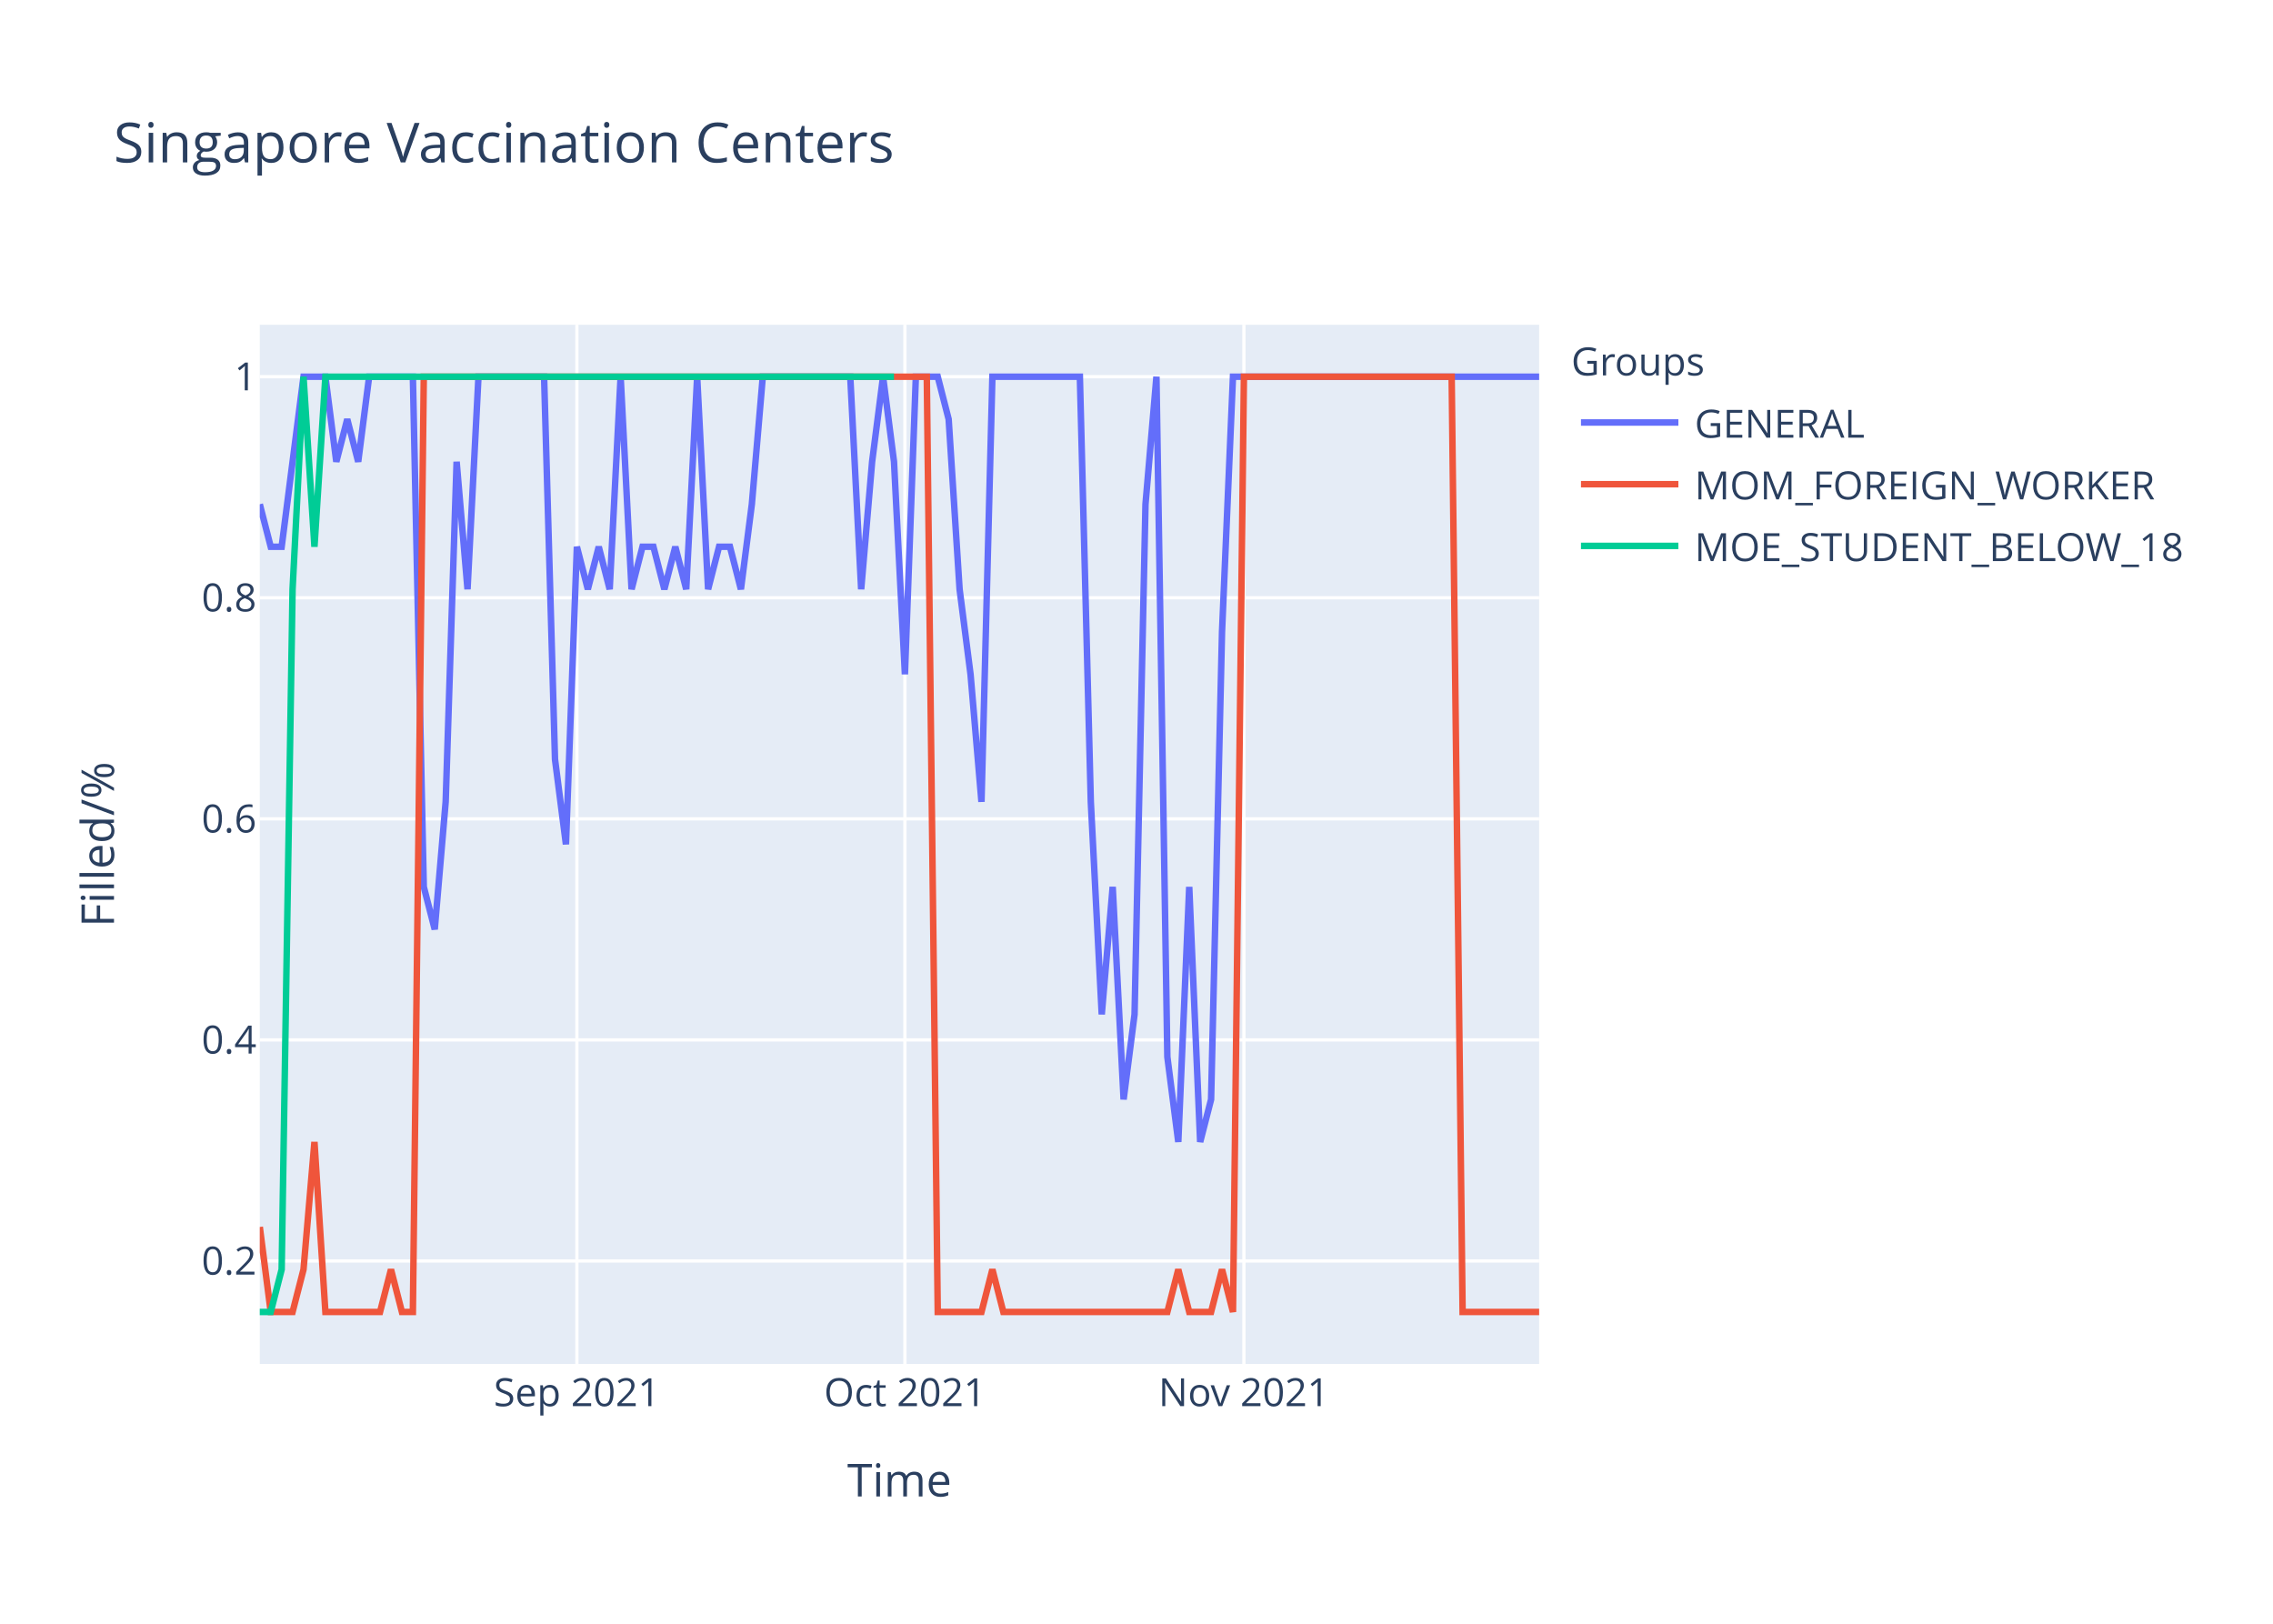
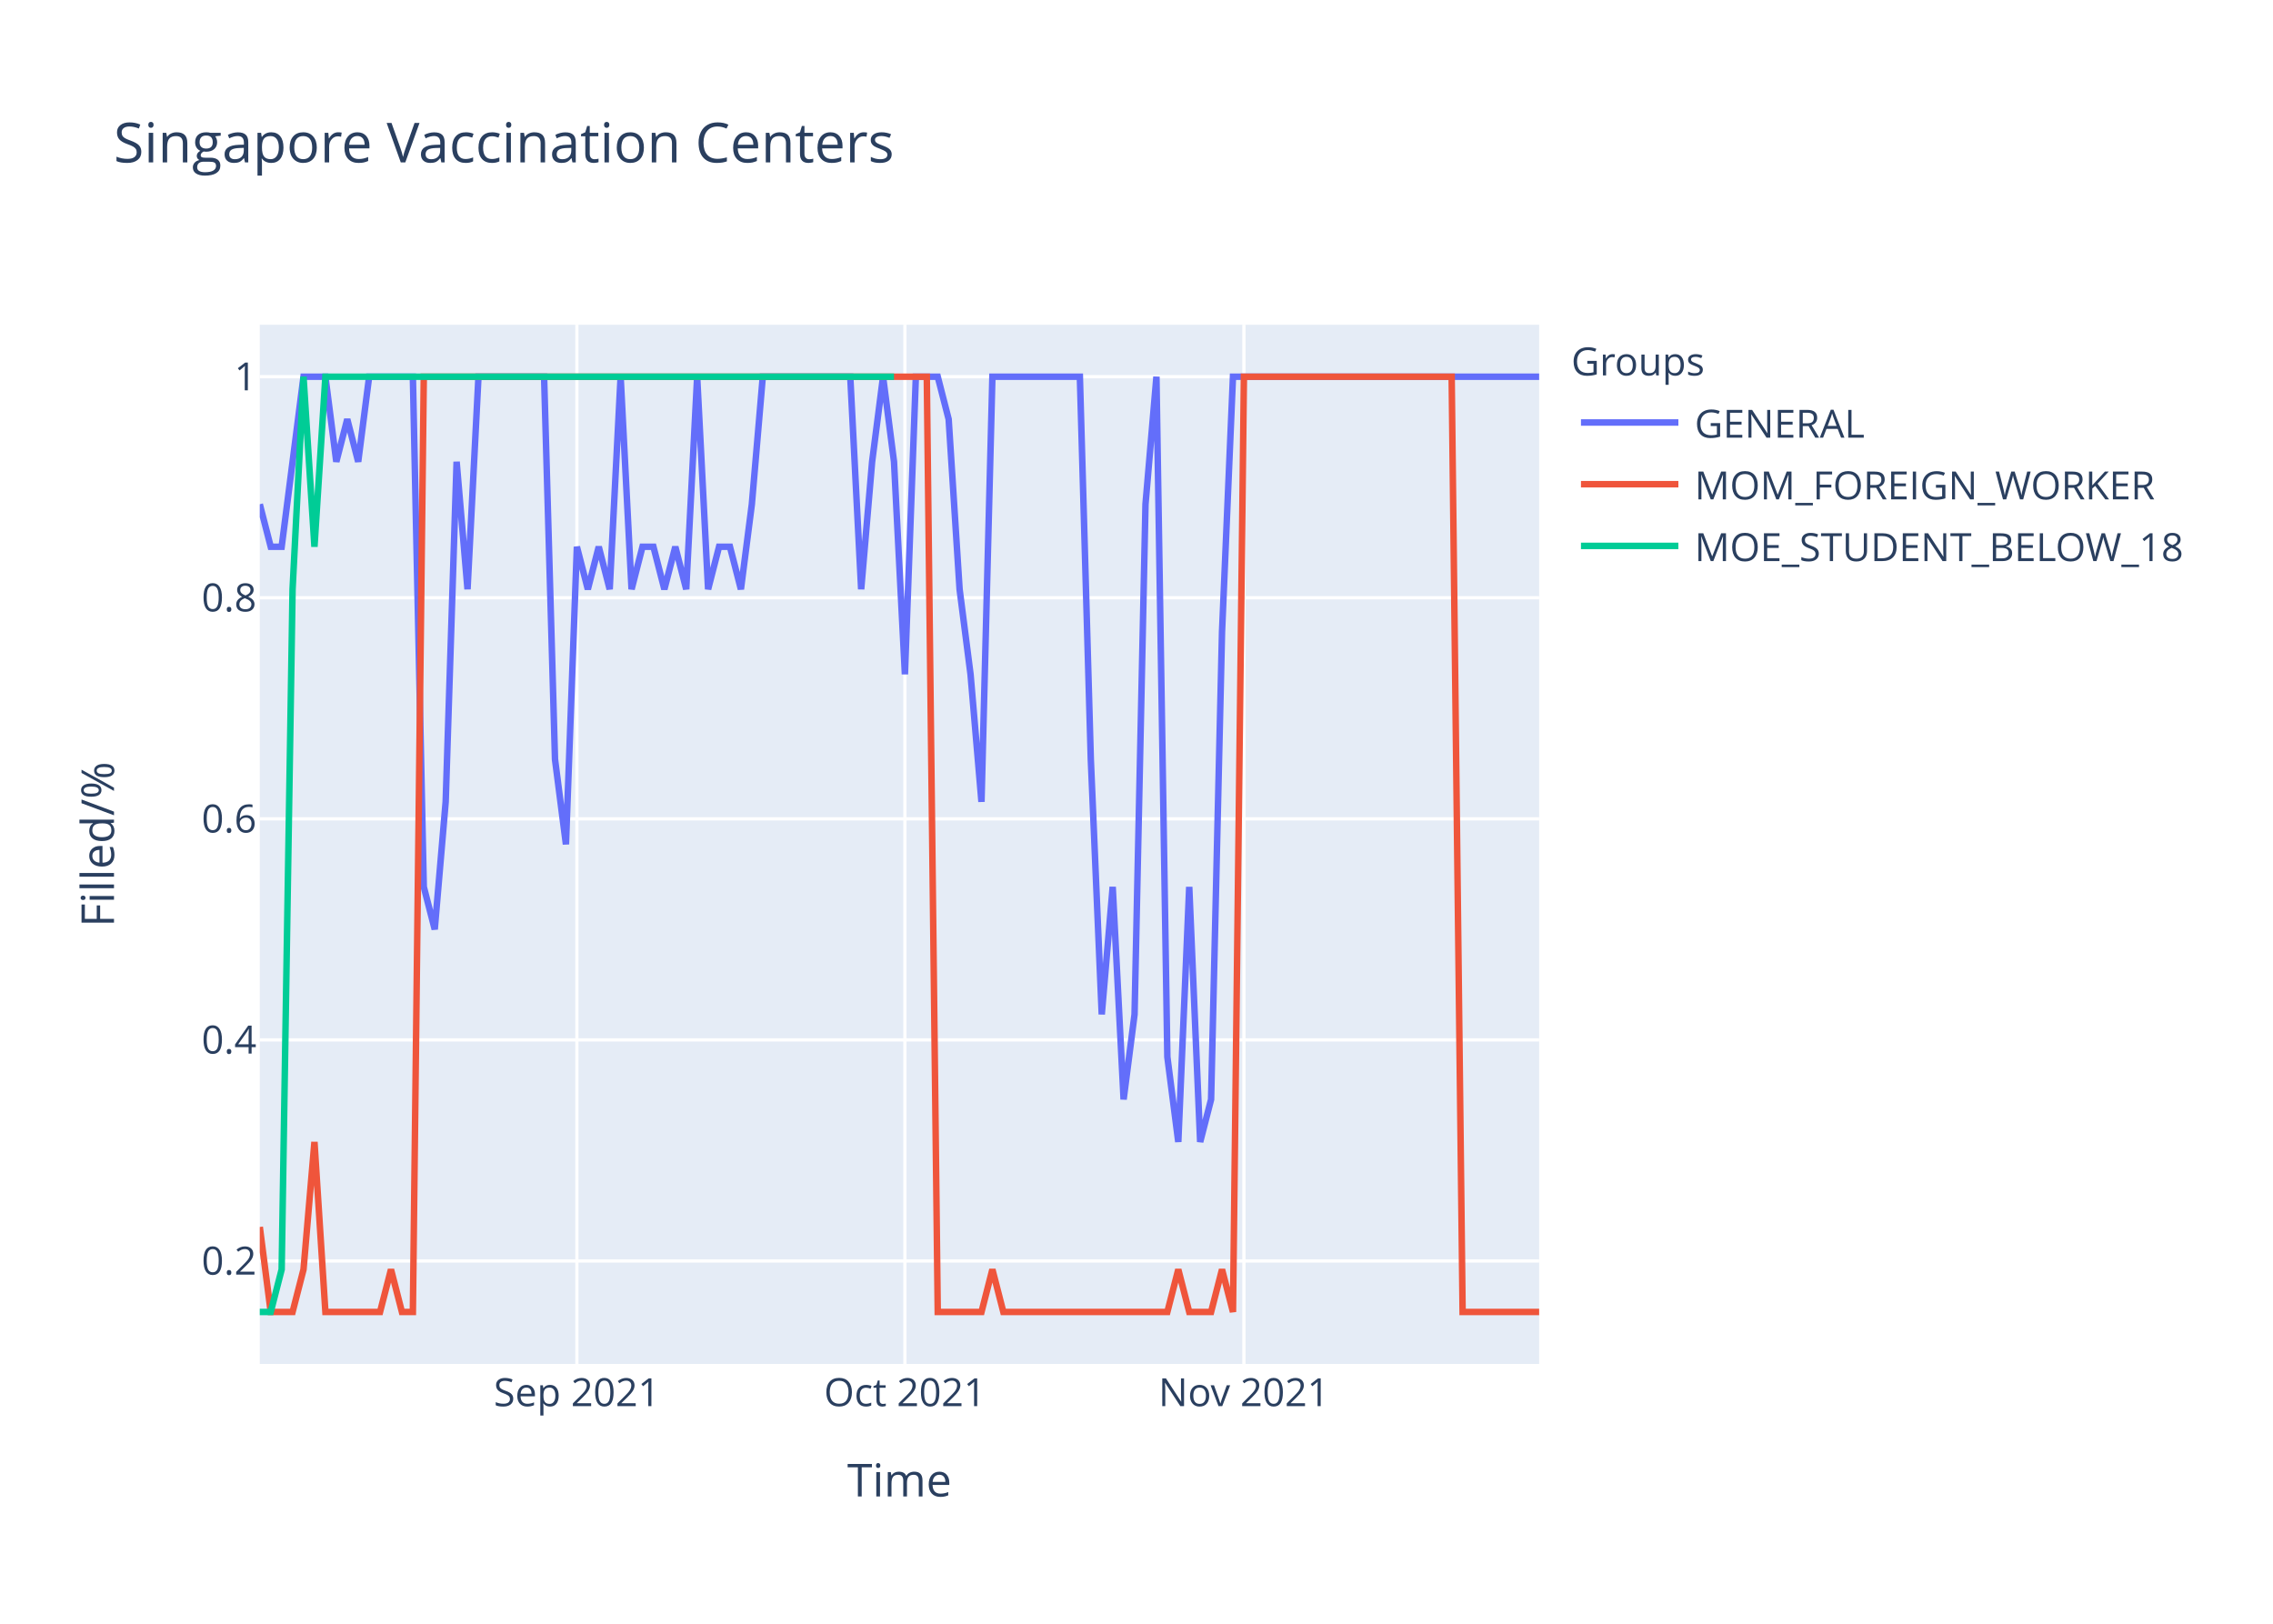
<svg xmlns="http://www.w3.org/2000/svg" class="main-svg" width="700" height="500" style="" viewBox="0 0 700 500">
  <rect x="0" y="0" width="700" height="500" style="fill: rgb(255, 255, 255); fill-opacity: 1;" />
-   <defs id="defs-b6d040">
+   <defs id="defs-582f2f">
    <g class="clips">
-       <clipPath id="clipb6d040xyplot" class="plotclip">
+       <clipPath id="clip582f2fxyplot" class="plotclip">
        <rect width="394" height="320" />
      </clipPath>
-       <clipPath class="axesclip" id="clipb6d040x">
+       <clipPath class="axesclip" id="clip582f2fx">
        <rect x="80" y="0" width="394" height="500" />
      </clipPath>
-       <clipPath class="axesclip" id="clipb6d040y">
+       <clipPath class="axesclip" id="clip582f2fy">
        <rect x="0" y="100" width="700" height="320" />
      </clipPath>
-       <clipPath class="axesclip" id="clipb6d040xy">
+       <clipPath class="axesclip" id="clip582f2fxy">
        <rect x="80" y="100" width="394" height="320" />
      </clipPath>
    </g>
    <g class="gradients" />
  </defs>
  <g class="bglayer">
    <rect class="bg" x="80" y="100" width="394" height="320" style="fill: rgb(229, 236, 246); fill-opacity: 1; stroke-width: 0;" />
  </g>
  <g class="layer-below">
    <g class="imagelayer" />
    <g class="shapelayer" />
  </g>
  <g class="cartesianlayer">
    <g class="subplot xy">
      <g class="layer-subplot">
        <g class="shapelayer" />
        <g class="imagelayer" />
      </g>
      <g class="gridlayer">
        <g class="x">
          <path class="xgrid crisp" transform="translate(177.66,0)" d="M0,100v320" style="stroke: rgb(255, 255, 255); stroke-opacity: 1; stroke-width: 1px;" />
          <path class="xgrid crisp" transform="translate(278.68,0)" d="M0,100v320" style="stroke: rgb(255, 255, 255); stroke-opacity: 1; stroke-width: 1px;" />
          <path class="xgrid crisp" transform="translate(383.08,0)" d="M0,100v320" style="stroke: rgb(255, 255, 255); stroke-opacity: 1; stroke-width: 1px;" />
        </g>
        <g class="y">
          <path class="ygrid crisp" transform="translate(0,388.29)" d="M80,0h394" style="stroke: rgb(255, 255, 255); stroke-opacity: 1; stroke-width: 1px;" />
          <path class="ygrid crisp" transform="translate(0,320.22)" d="M80,0h394" style="stroke: rgb(255, 255, 255); stroke-opacity: 1; stroke-width: 1px;" />
          <path class="ygrid crisp" transform="translate(0,252.15)" d="M80,0h394" style="stroke: rgb(255, 255, 255); stroke-opacity: 1; stroke-width: 1px;" />
          <path class="ygrid crisp" transform="translate(0,184.07)" d="M80,0h394" style="stroke: rgb(255, 255, 255); stroke-opacity: 1; stroke-width: 1px;" />
          <path class="ygrid crisp" transform="translate(0,116)" d="M80,0h394" style="stroke: rgb(255, 255, 255); stroke-opacity: 1; stroke-width: 1px;" />
        </g>
      </g>
      <g class="zerolinelayer" />
      <path class="xlines-below" />
      <path class="ylines-below" />
      <g class="overlines-below" />
      <g class="xaxislayer-below" />
      <g class="yaxislayer-below" />
      <g class="overaxes-below" />
-       <g class="plot" transform="translate(80,100)" clip-path="url('#clipb6d040xyplot')">
+       <g class="plot" transform="translate(80,100)" clip-path="url('#clip582f2fxyplot')">
        <g class="scatterlayer mlayer">
-           <g class="trace scatter trace136969" style="stroke-miterlimit: 2; opacity: 1;">
+           <g class="trace scatter trace0a04dd" style="stroke-miterlimit: 2; opacity: 1;">
            <g class="fills" />
            <g class="errorbars" />
            <g class="lines">
-               <path class="js-line" d="M0,55.27L3.37,68.36L6.74,68.36L13.47,16L16.84,16L20.21,16L23.57,42.18L26.94,29.09L30.31,42.18L33.68,16L37.04,16L47.15,16L50.51,173.09L53.88,186.18L57.25,146.91L60.62,42.18L63.98,81.45L67.35,16L70.72,16L87.56,16L90.92,133.82L94.29,160L97.66,68.36L101.03,81.45L104.39,68.36L107.76,81.45L111.13,16L114.5,81.45L117.86,68.36L121.23,68.36L124.6,81.45L127.97,68.36L131.33,81.45L134.7,16L138.07,81.45L141.44,68.36L144.8,68.36L148.17,81.45L151.54,55.27L154.91,16L158.27,16L181.85,16L185.21,81.45L188.58,42.18L191.95,16L195.32,42.18L198.68,107.64L202.05,16L205.42,16L208.79,16L212.15,29.09L215.52,81.45L218.89,107.64L222.26,146.91L225.62,16L252.56,16L255.93,146.91L259.3,212.36L262.67,173.09L266.03,238.55L269.4,212.36L272.77,55.27L276.14,16L279.5,225.45L282.87,251.64L286.24,173.09L289.61,251.64L292.97,238.55L296.34,94.55L299.71,16L303.08,16L394,16" style="vector-effect: non-scaling-stroke; fill: none; stroke: rgb(99, 110, 250); stroke-opacity: 1; stroke-width: 2px; opacity: 1;" />
+               <path class="js-line" d="M0,55.27L3.37,68.36L6.74,68.36L13.47,16L16.84,16L20.21,16L23.57,42.18L26.94,29.09L30.31,42.18L33.68,16L37.04,16L47.15,16L50.51,173.09L53.88,186.18L57.25,146.91L60.62,42.18L63.98,81.45L67.35,16L70.72,16L87.56,16L90.92,133.82L94.29,160L97.66,68.36L101.03,81.45L104.39,68.36L107.76,81.45L111.13,16L114.5,81.45L117.86,68.36L121.23,68.36L124.6,81.45L127.97,68.36L131.33,81.45L134.7,16L138.07,81.45L141.44,68.36L144.8,68.36L148.17,81.45L151.54,55.27L154.91,16L158.27,16L181.85,16L185.21,81.45L188.58,42.18L191.95,16L195.32,42.18L198.68,107.64L202.05,16L205.42,16L208.79,16L212.15,29.09L215.52,81.45L218.89,107.64L222.26,146.91L225.62,16L252.56,16L255.93,133.82L259.3,212.36L262.67,173.09L266.03,238.55L269.4,212.36L272.77,55.27L276.14,16L279.5,225.45L282.87,251.64L286.24,173.09L289.61,251.64L292.97,238.55L296.34,94.55L299.71,16L303.08,16L394,16" style="vector-effect: non-scaling-stroke; fill: none; stroke: rgb(99, 110, 250); stroke-opacity: 1; stroke-width: 2px; opacity: 1;" />
            </g>
            <g class="points" />
            <g class="text" />
          </g>
-           <g class="trace scatter tracec12839" style="stroke-miterlimit: 2; opacity: 1;">
+           <g class="trace scatter trace619738" style="stroke-miterlimit: 2; opacity: 1;">
            <g class="fills" />
            <g class="errorbars" />
            <g class="lines">
              <path class="js-line" d="M0,277.82L3.37,304L6.74,304L10.1,304L13.47,290.91L16.84,251.64L20.21,304L37.04,304L40.41,290.91L43.78,304L47.15,304L50.51,16L53.88,16L205.42,16L208.79,304L222.26,304L225.62,290.91L228.99,304L232.36,304L279.5,304L282.87,290.91L286.24,304L289.61,304L292.97,304L296.34,290.91L299.71,304L303.08,16L367.06,16L370.43,304L394,304" style="vector-effect: non-scaling-stroke; fill: none; stroke: rgb(239, 85, 59); stroke-opacity: 1; stroke-width: 2px; opacity: 1;" />
            </g>
            <g class="points" />
            <g class="text" />
          </g>
-           <g class="trace scatter trace5328c2" style="stroke-miterlimit: 2; opacity: 1;">
+           <g class="trace scatter trace0dccde" style="stroke-miterlimit: 2; opacity: 1;">
            <g class="fills" />
            <g class="errorbars" />
            <g class="lines">
              <path class="js-line" d="M0,304L3.37,304L6.74,290.91L10.1,81.45L13.47,16L16.84,68.36L20.21,16L195.32,16" style="vector-effect: non-scaling-stroke; fill: none; stroke: rgb(0, 204, 150); stroke-opacity: 1; stroke-width: 2px; opacity: 1;" />
            </g>
            <g class="points" />
            <g class="text" />
          </g>
        </g>
      </g>
      <g class="overplot" />
      <path class="xlines-above crisp" d="M0,0" style="fill: none;" />
      <path class="ylines-above crisp" d="M0,0" style="fill: none;" />
      <g class="overlines-above" />
      <g class="xaxislayer-above">
        <g class="xtick">
          <text text-anchor="middle" x="0" y="433" transform="translate(177.66,0)" style="font-family: 'Open Sans', verdana, arial, sans-serif; font-size: 12px; fill: rgb(42, 63, 95); fill-opacity: 1; white-space: pre;">Sep 2021</text>
        </g>
        <g class="xtick">
          <text text-anchor="middle" x="0" y="433" transform="translate(278.68,0)" style="font-family: 'Open Sans', verdana, arial, sans-serif; font-size: 12px; fill: rgb(42, 63, 95); fill-opacity: 1; white-space: pre;">Oct 2021</text>
        </g>
        <g class="xtick">
          <text text-anchor="middle" x="0" y="433" transform="translate(383.08,0)" style="font-family: 'Open Sans', verdana, arial, sans-serif; font-size: 12px; fill: rgb(42, 63, 95); fill-opacity: 1; white-space: pre;">Nov 2021</text>
        </g>
      </g>
      <g class="yaxislayer-above">
        <g class="ytick">
          <text text-anchor="end" x="79" y="4.2" transform="translate(0,388.29)" style="font-family: 'Open Sans', verdana, arial, sans-serif; font-size: 12px; fill: rgb(42, 63, 95); fill-opacity: 1; white-space: pre;">0.2</text>
        </g>
        <g class="ytick">
          <text text-anchor="end" x="79" y="4.2" transform="translate(0,320.22)" style="font-family: 'Open Sans', verdana, arial, sans-serif; font-size: 12px; fill: rgb(42, 63, 95); fill-opacity: 1; white-space: pre;">0.4</text>
        </g>
        <g class="ytick">
          <text text-anchor="end" x="79" y="4.2" transform="translate(0,252.15)" style="font-family: 'Open Sans', verdana, arial, sans-serif; font-size: 12px; fill: rgb(42, 63, 95); fill-opacity: 1; white-space: pre;">0.6</text>
        </g>
        <g class="ytick">
          <text text-anchor="end" x="79" y="4.2" transform="translate(0,184.07)" style="font-family: 'Open Sans', verdana, arial, sans-serif; font-size: 12px; fill: rgb(42, 63, 95); fill-opacity: 1; white-space: pre;">0.8</text>
        </g>
        <g class="ytick">
          <text text-anchor="end" x="79" y="4.2" transform="translate(0,116)" style="font-family: 'Open Sans', verdana, arial, sans-serif; font-size: 12px; fill: rgb(42, 63, 95); fill-opacity: 1; white-space: pre;">1</text>
        </g>
      </g>
      <g class="overaxes-above" />
    </g>
  </g>
  <g class="polarlayer" />
  <g class="ternarylayer" />
  <g class="geolayer" />
  <g class="funnelarealayer" />
  <g class="pielayer" />
  <g class="treemaplayer" />
  <g class="sunburstlayer" />
  <g class="glimages" />
-   <defs id="topdefs-b6d040">
+   <defs id="topdefs-582f2f">
    <g class="clips" />
-     <clipPath id="legendb6d040">
+     <clipPath id="legend582f2f">
      <rect width="206" height="83" x="0" y="0" />
    </clipPath>
  </defs>
  <g class="layer-above">
    <g class="imagelayer" />
    <g class="shapelayer" />
  </g>
  <g class="infolayer">
    <g class="legend" pointer-events="all" transform="translate(481.88,100)">
      <rect class="bg" shape-rendering="crispEdges" width="206" height="83" x="0" y="0" style="stroke: rgb(68, 68, 68); stroke-opacity: 1; fill: rgb(255, 255, 255); fill-opacity: 1; stroke-width: 0px;" />
-       <g class="scrollbox" transform="" clip-path="url('#legendb6d040')">
+       <g class="scrollbox" transform="" clip-path="url('#legend582f2f')">
        <text class="legendtitletext" text-anchor="start" x="2" y="15.6" style="font-family: 'Open Sans', verdana, arial, sans-serif; font-size: 12px; fill: rgb(42, 63, 95); fill-opacity: 1; white-space: pre;">Groups</text>
        <g class="groups" transform="">
          <g class="traces" transform="translate(0,30.1)" style="opacity: 1;">
            <text class="legendtext" text-anchor="start" x="40" y="4.68" style="font-family: 'Open Sans', verdana, arial, sans-serif; font-size: 12px; fill: rgb(42, 63, 95); fill-opacity: 1; white-space: pre;">GENERAL</text>
            <g class="layers" style="opacity: 1;">
              <g class="legendfill" />
              <g class="legendlines">
                <path class="js-line" d="M5,0h30" style="fill: none; stroke: rgb(99, 110, 250); stroke-opacity: 1; stroke-width: 2px;" />
              </g>
              <g class="legendsymbols">
                <g class="legendpoints" />
              </g>
            </g>
            <rect class="legendtoggle" x="0" y="-9.5" width="200.906" height="19" style="fill: rgb(0, 0, 0); fill-opacity: 0;" />
          </g>
        </g>
        <g class="groups" transform="">
          <g class="traces" transform="translate(0,49.1)" style="opacity: 1;">
            <text class="legendtext" text-anchor="start" x="40" y="4.68" style="font-family: 'Open Sans', verdana, arial, sans-serif; font-size: 12px; fill: rgb(42, 63, 95); fill-opacity: 1; white-space: pre;">MOM_FOREIGN_WORKER</text>
            <g class="layers" style="opacity: 1;">
              <g class="legendfill" />
              <g class="legendlines">
                <path class="js-line" d="M5,0h30" style="fill: none; stroke: rgb(239, 85, 59); stroke-opacity: 1; stroke-width: 2px;" />
              </g>
              <g class="legendsymbols">
                <g class="legendpoints" />
              </g>
            </g>
            <rect class="legendtoggle" x="0" y="-9.5" width="200.906" height="19" style="fill: rgb(0, 0, 0); fill-opacity: 0;" />
          </g>
        </g>
        <g class="groups" transform="">
          <g class="traces" transform="translate(0,68.1)" style="opacity: 1;">
            <text class="legendtext" text-anchor="start" x="40" y="4.68" style="font-family: 'Open Sans', verdana, arial, sans-serif; font-size: 12px; fill: rgb(42, 63, 95); fill-opacity: 1; white-space: pre;">MOE_STUDENT_BELOW_18</text>
            <g class="layers" style="opacity: 1;">
              <g class="legendfill" />
              <g class="legendlines">
                <path class="js-line" d="M5,0h30" style="fill: none; stroke: rgb(0, 204, 150); stroke-opacity: 1; stroke-width: 2px;" />
              </g>
              <g class="legendsymbols">
                <g class="legendpoints" />
              </g>
            </g>
            <rect class="legendtoggle" x="0" y="-9.5" width="200.906" height="19" style="fill: rgb(0, 0, 0); fill-opacity: 0;" />
          </g>
        </g>
      </g>
      <rect class="scrollbar" rx="20" ry="3" width="0" height="0" x="0" y="0" style="fill: rgb(128, 139, 164); fill-opacity: 1;" />
    </g>
    <g class="g-gtitle">
      <text class="gtitle" x="35" y="50" text-anchor="start" dy="0em" style="font-family: 'Open Sans', verdana, arial, sans-serif; font-size: 17px; fill: rgb(42, 63, 95); opacity: 1; font-weight: normal; white-space: pre;">Singapore Vaccination Centers</text>
    </g>
    <g class="g-xtitle">
      <text class="xtitle" x="277" y="460.8" text-anchor="middle" style="font-family: 'Open Sans', verdana, arial, sans-serif; font-size: 14px; fill: rgb(42, 63, 95); opacity: 1; font-weight: normal; white-space: pre;">Time</text>
    </g>
    <g class="g-ytitle">
      <text class="ytitle" transform="rotate(-90,35.10625,260)" x="35.106" y="260" text-anchor="middle" style="font-family: 'Open Sans', verdana, arial, sans-serif; font-size: 14px; fill: rgb(42, 63, 95); opacity: 1; font-weight: normal; white-space: pre;">Filled/%</text>
    </g>
  </g>
</svg>
